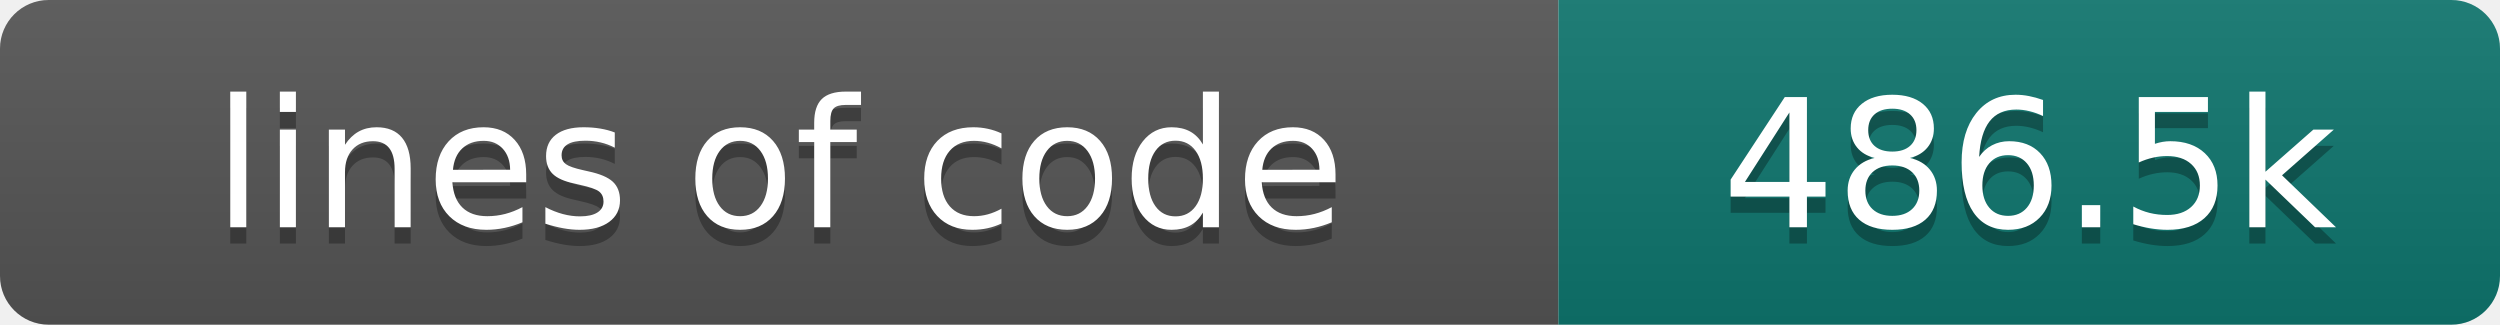
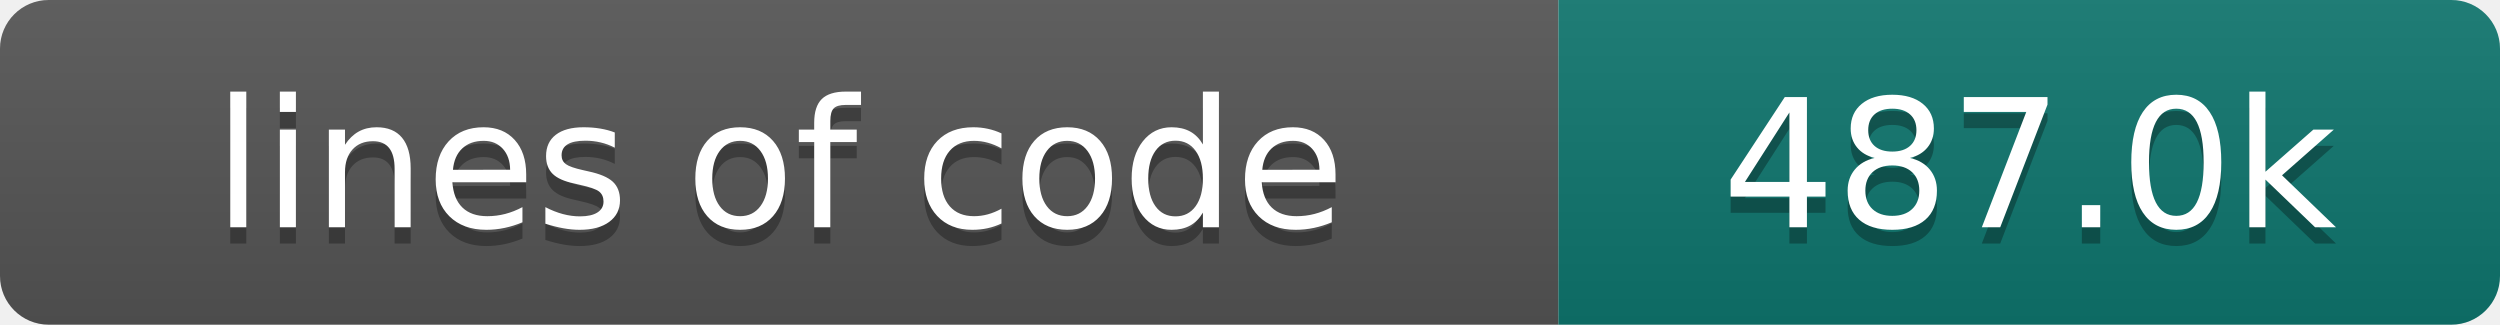
- <svg xmlns="http://www.w3.org/2000/svg" width="154" height="20" role="img" aria-label="lines of code: 486.5k">
+ <svg xmlns="http://www.w3.org/2000/svg" width="154" height="20" role="img" aria-label="lines of code: 487.0k">
  <linearGradient id="s" x2="0" y2="100%">
    <stop offset="0" stop-color="#bbb" stop-opacity=".1" />
    <stop offset="1" stop-opacity=".1" />
  </linearGradient>
  <clipPath id="r">
    <rect width="154" height="20" rx="3" fill="#fff" />
  </clipPath>
  <g clip-path="url(#r)">
    <rect width="96" height="20" fill="#555" />
    <rect x="96" width="58" height="20" fill="#0f766e" />
    <rect width="154" height="20" fill="url(#s)" />
  </g>
  <g fill="#fff" text-anchor="middle" font-family="DejaVu Sans,Verdana,Geneva,sans-serif" font-size="110">
    <text x="480" y="150" fill="#010101" fill-opacity=".3" transform="scale(.1)" textLength="860" lengthAdjust="spacing">lines of code</text>
    <text x="480" y="140" transform="scale(.1)" textLength="860" lengthAdjust="spacing">lines of code</text>
-     <text x="1250" y="150" fill="#010101" fill-opacity=".3" transform="scale(.1)" textLength="480" lengthAdjust="spacing">486.5k</text>
-     <text x="1250" y="140" transform="scale(.1)" textLength="480" lengthAdjust="spacing">486.5k</text>
+     <text x="1250" y="150" fill="#010101" fill-opacity=".3" transform="scale(.1)" textLength="480" lengthAdjust="spacing">487.0k</text>
+     <text x="1250" y="140" transform="scale(.1)" textLength="480" lengthAdjust="spacing">487.0k</text>
  </g>
</svg>
